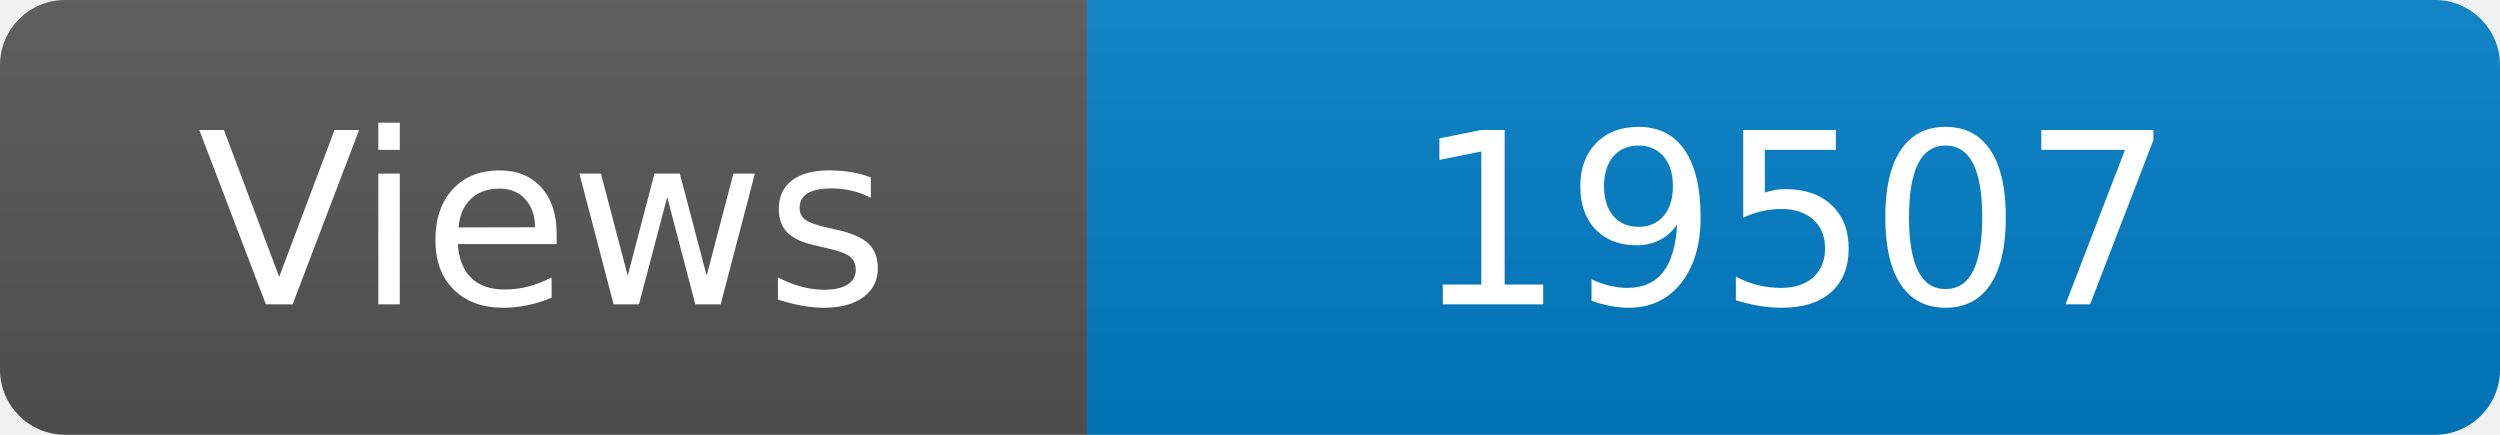
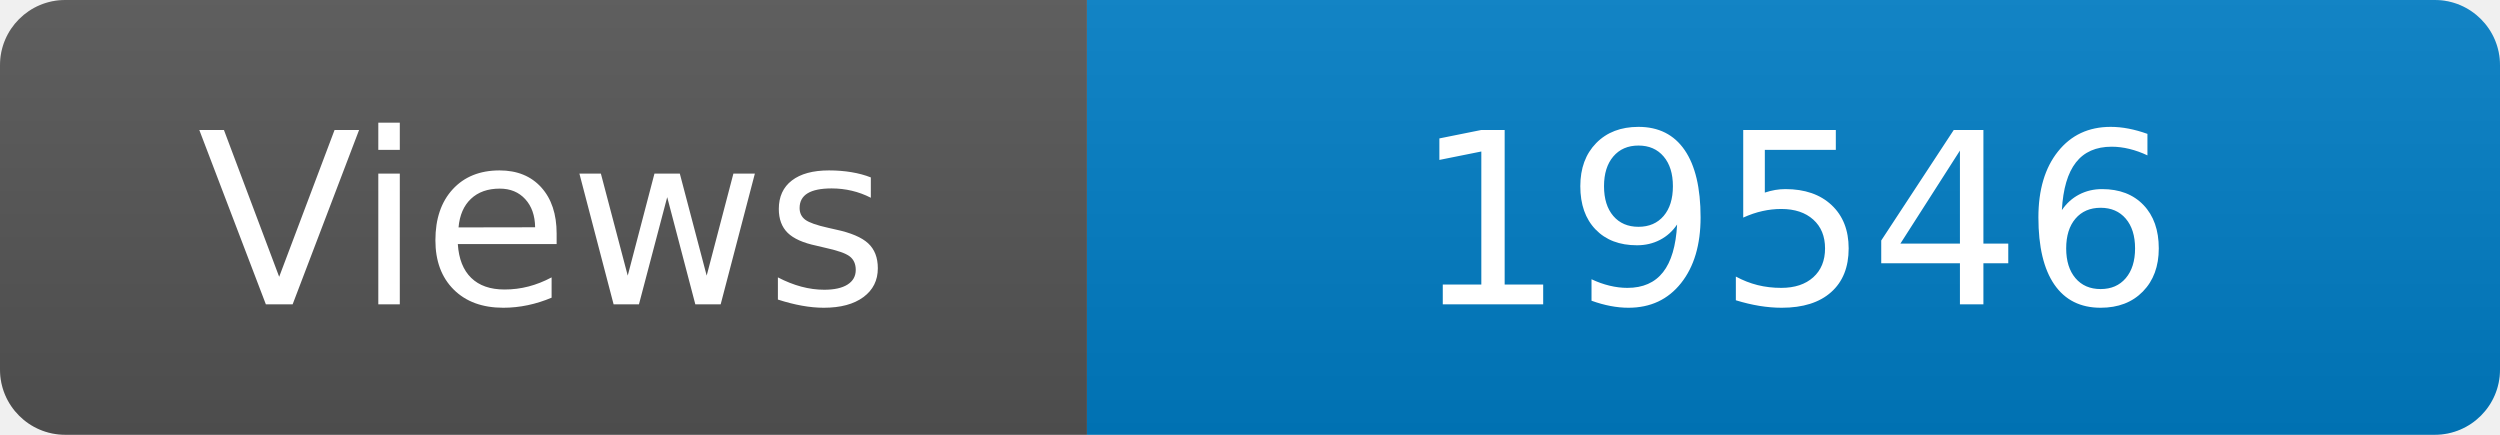
<svg xmlns="http://www.w3.org/2000/svg" width="115" height="20" role="img" aria-label="Maintained?: yes">
  <linearGradient id="s" x2="0" y2="100%">
    <stop offset="0" stop-color="#bbb" stop-opacity=".1" />
    <stop offset="1" stop-opacity=".1" />
  </linearGradient>
  <clipPath id="r">
    <rect width="115" height="20" rx="3" fill="#fff" />
  </clipPath>
  <g clip-path="url(#r)">
    <rect width="50" height="20" fill="#555" />
    <rect x="50" width="160" height="20" fill="#007ec6" />
    <rect width="115" height="20" fill="url(#s)" />
  </g>
  <g fill="#fff" text-anchor="middle" font-family="Verdana,Geneva,DejaVu Sans,sans-serif" font-size="110">
    <text x="250" y="140" transform="scale(.1)" fill="#fff">Views</text>
-     <text x="825" y="140" transform="scale(.1)" fill="#fff">19507</text>
+     <text x="825" y="140" transform="scale(.1)" fill="#fff">19546</text>
  </g>
</svg>
